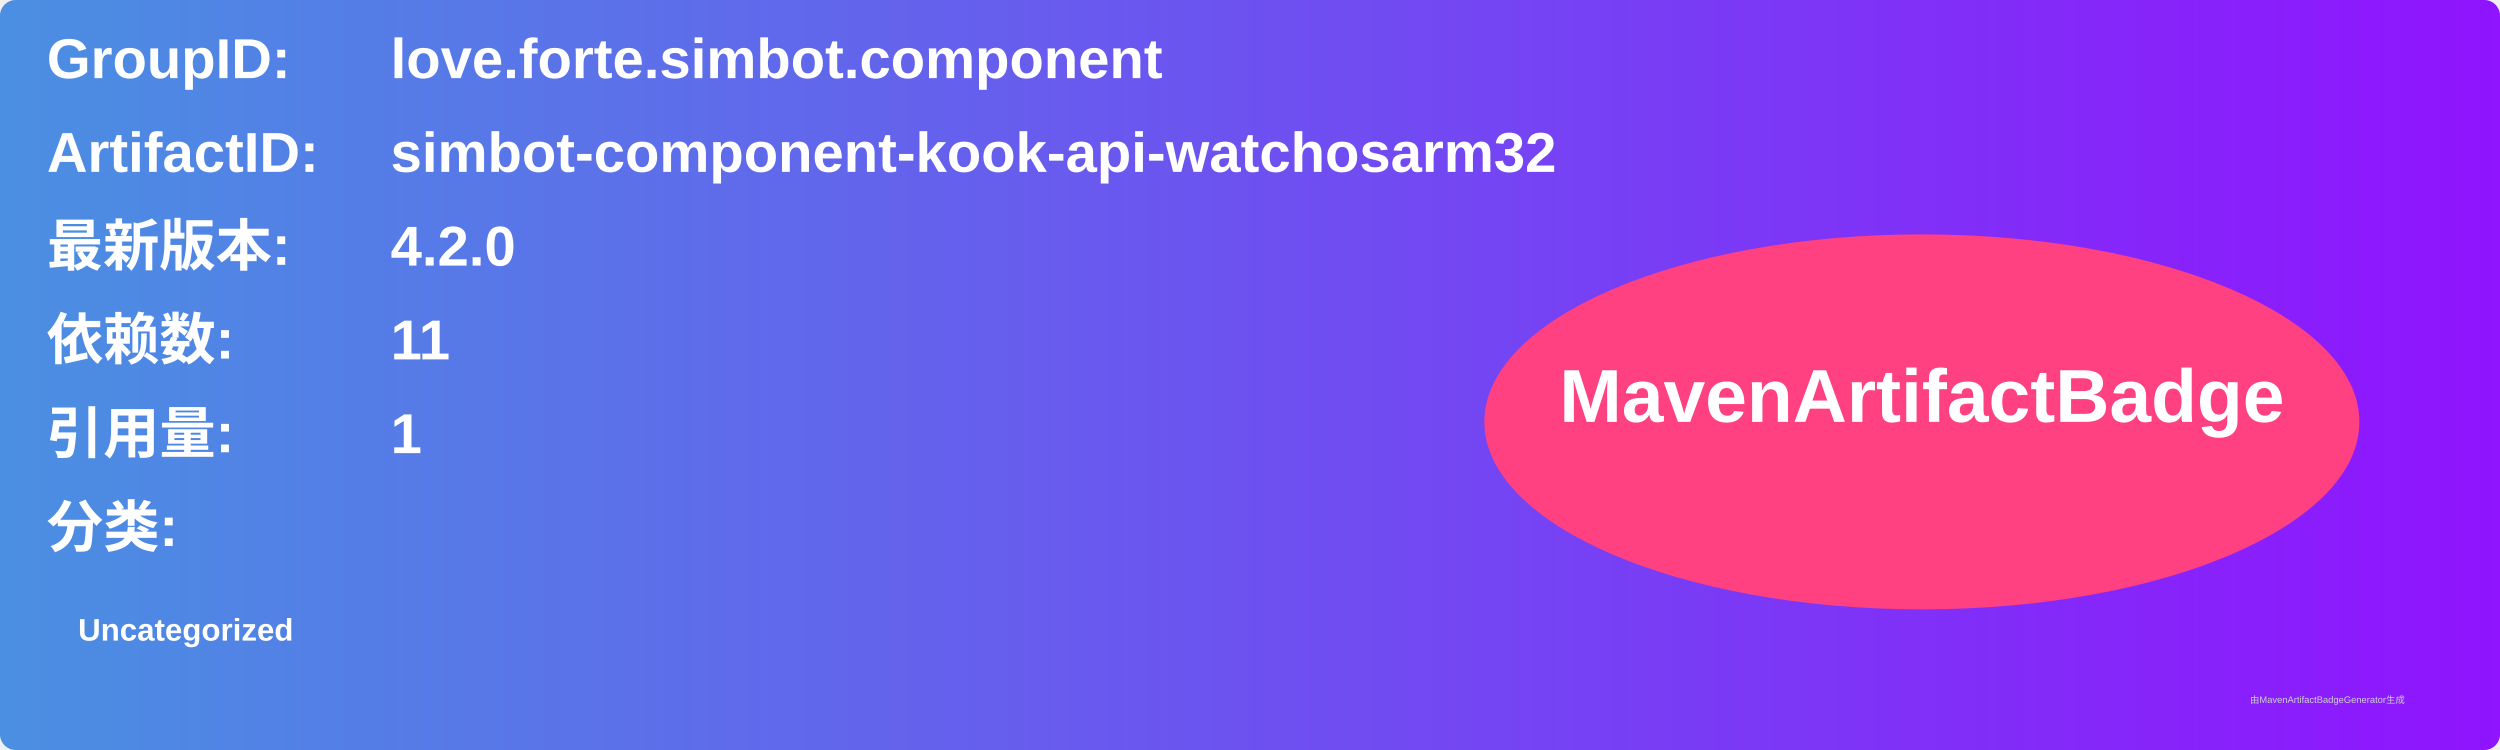
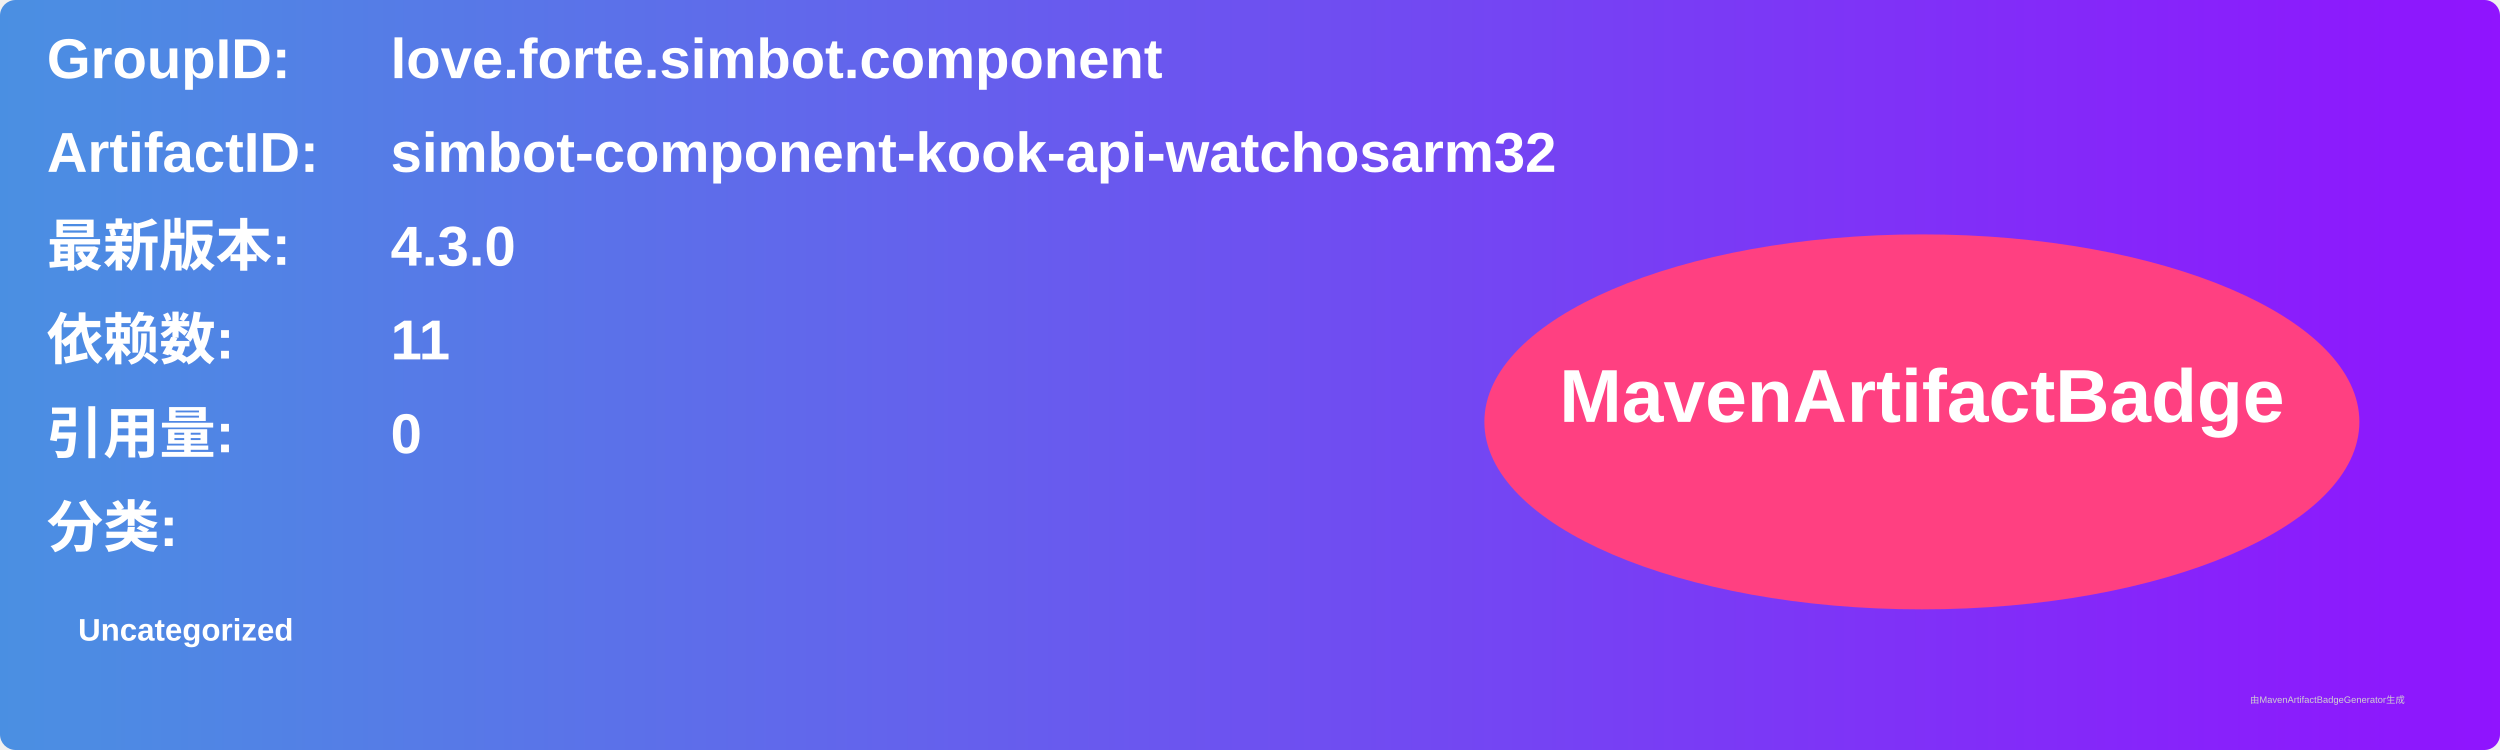
<svg xmlns="http://www.w3.org/2000/svg" width="800" height="240" viewBox="0 0 800 240">
  <linearGradient id="grad" x1="0%" y1="0%" x2="100%" y2="0%">
    <stop offset="0%" stop-color="#4a90e2" />
    <stop offset="100%" stop-color="#9013fe" />
  </linearGradient>
  <rect width="100%" height="100%" rx="5" ry="5" fill="url(#grad)" />
  <g transform="translate(15, 15)">
    <text x="0" y="10" font-family="Arial" font-size="18" fill="white" font-weight="bold" width="260">GroupID:</text>
    <text x="110" y="10" font-family="Arial" font-size="18" fill="white" font-weight="bold" width="460">love.forte.simbot.component</text>
    <text x="0" y="40" font-family="Arial" font-size="18" fill="white" font-weight="bold" width="260">ArtifactID:</text>
    <text x="110" y="40" font-family="Arial" font-size="18" fill="white" font-weight="bold" width="460">simbot-component-kook-api-watchosarm32</text>
    <text x="0" y="70" font-family="Arial" font-size="18" fill="white" font-weight="bold">最新版本:</text>
    <text x="110" y="70" font-family="Arial" font-size="18" fill="white" font-weight="bold">
-       <tspan font-weight="bold">4.2.0</tspan>
+       <tspan font-weight="bold">4.3.0</tspan>
    </text>
    <text x="0" y="100" font-family="Arial" font-size="18" fill="white" font-weight="bold">依赖数: </text>
    <text x="110" y="100" font-family="Arial" font-size="18" fill="white">
      <tspan font-weight="bold">11</tspan>
    </text>
    <text x="0" y="130" font-family="Arial" font-size="18" fill="white" font-weight="bold">引用量: </text>
    <text x="110" y="130" font-family="Arial" font-size="18" fill="white">
-       <tspan font-weight="bold">1</tspan>
+       <tspan font-weight="bold">0</tspan>
    </text>
    <text x="0" y="160" font-family="Arial" font-size="18" fill="white" font-weight="bold">分类:</text>
    <text x="10" y="190" font-family="Arial" font-size="10" fill="white">
      <tspan font-weight="bold">Uncategorized</tspan>
    </text>
    <ellipse cx="600" cy="120" rx="140" ry="60" fill="#ff4081" />
    <text x="600" y="120" text-anchor="middle" font-family="Arial" font-size="24" fill="white" font-weight="bold">MavenArtifactBadge</text>
  </g>
  <text x="720" y="225" font-family="Arial" font-size="3" fill="#d0d0d0">由MavenArtifactBadgeGenerator生成</text>
</svg>
